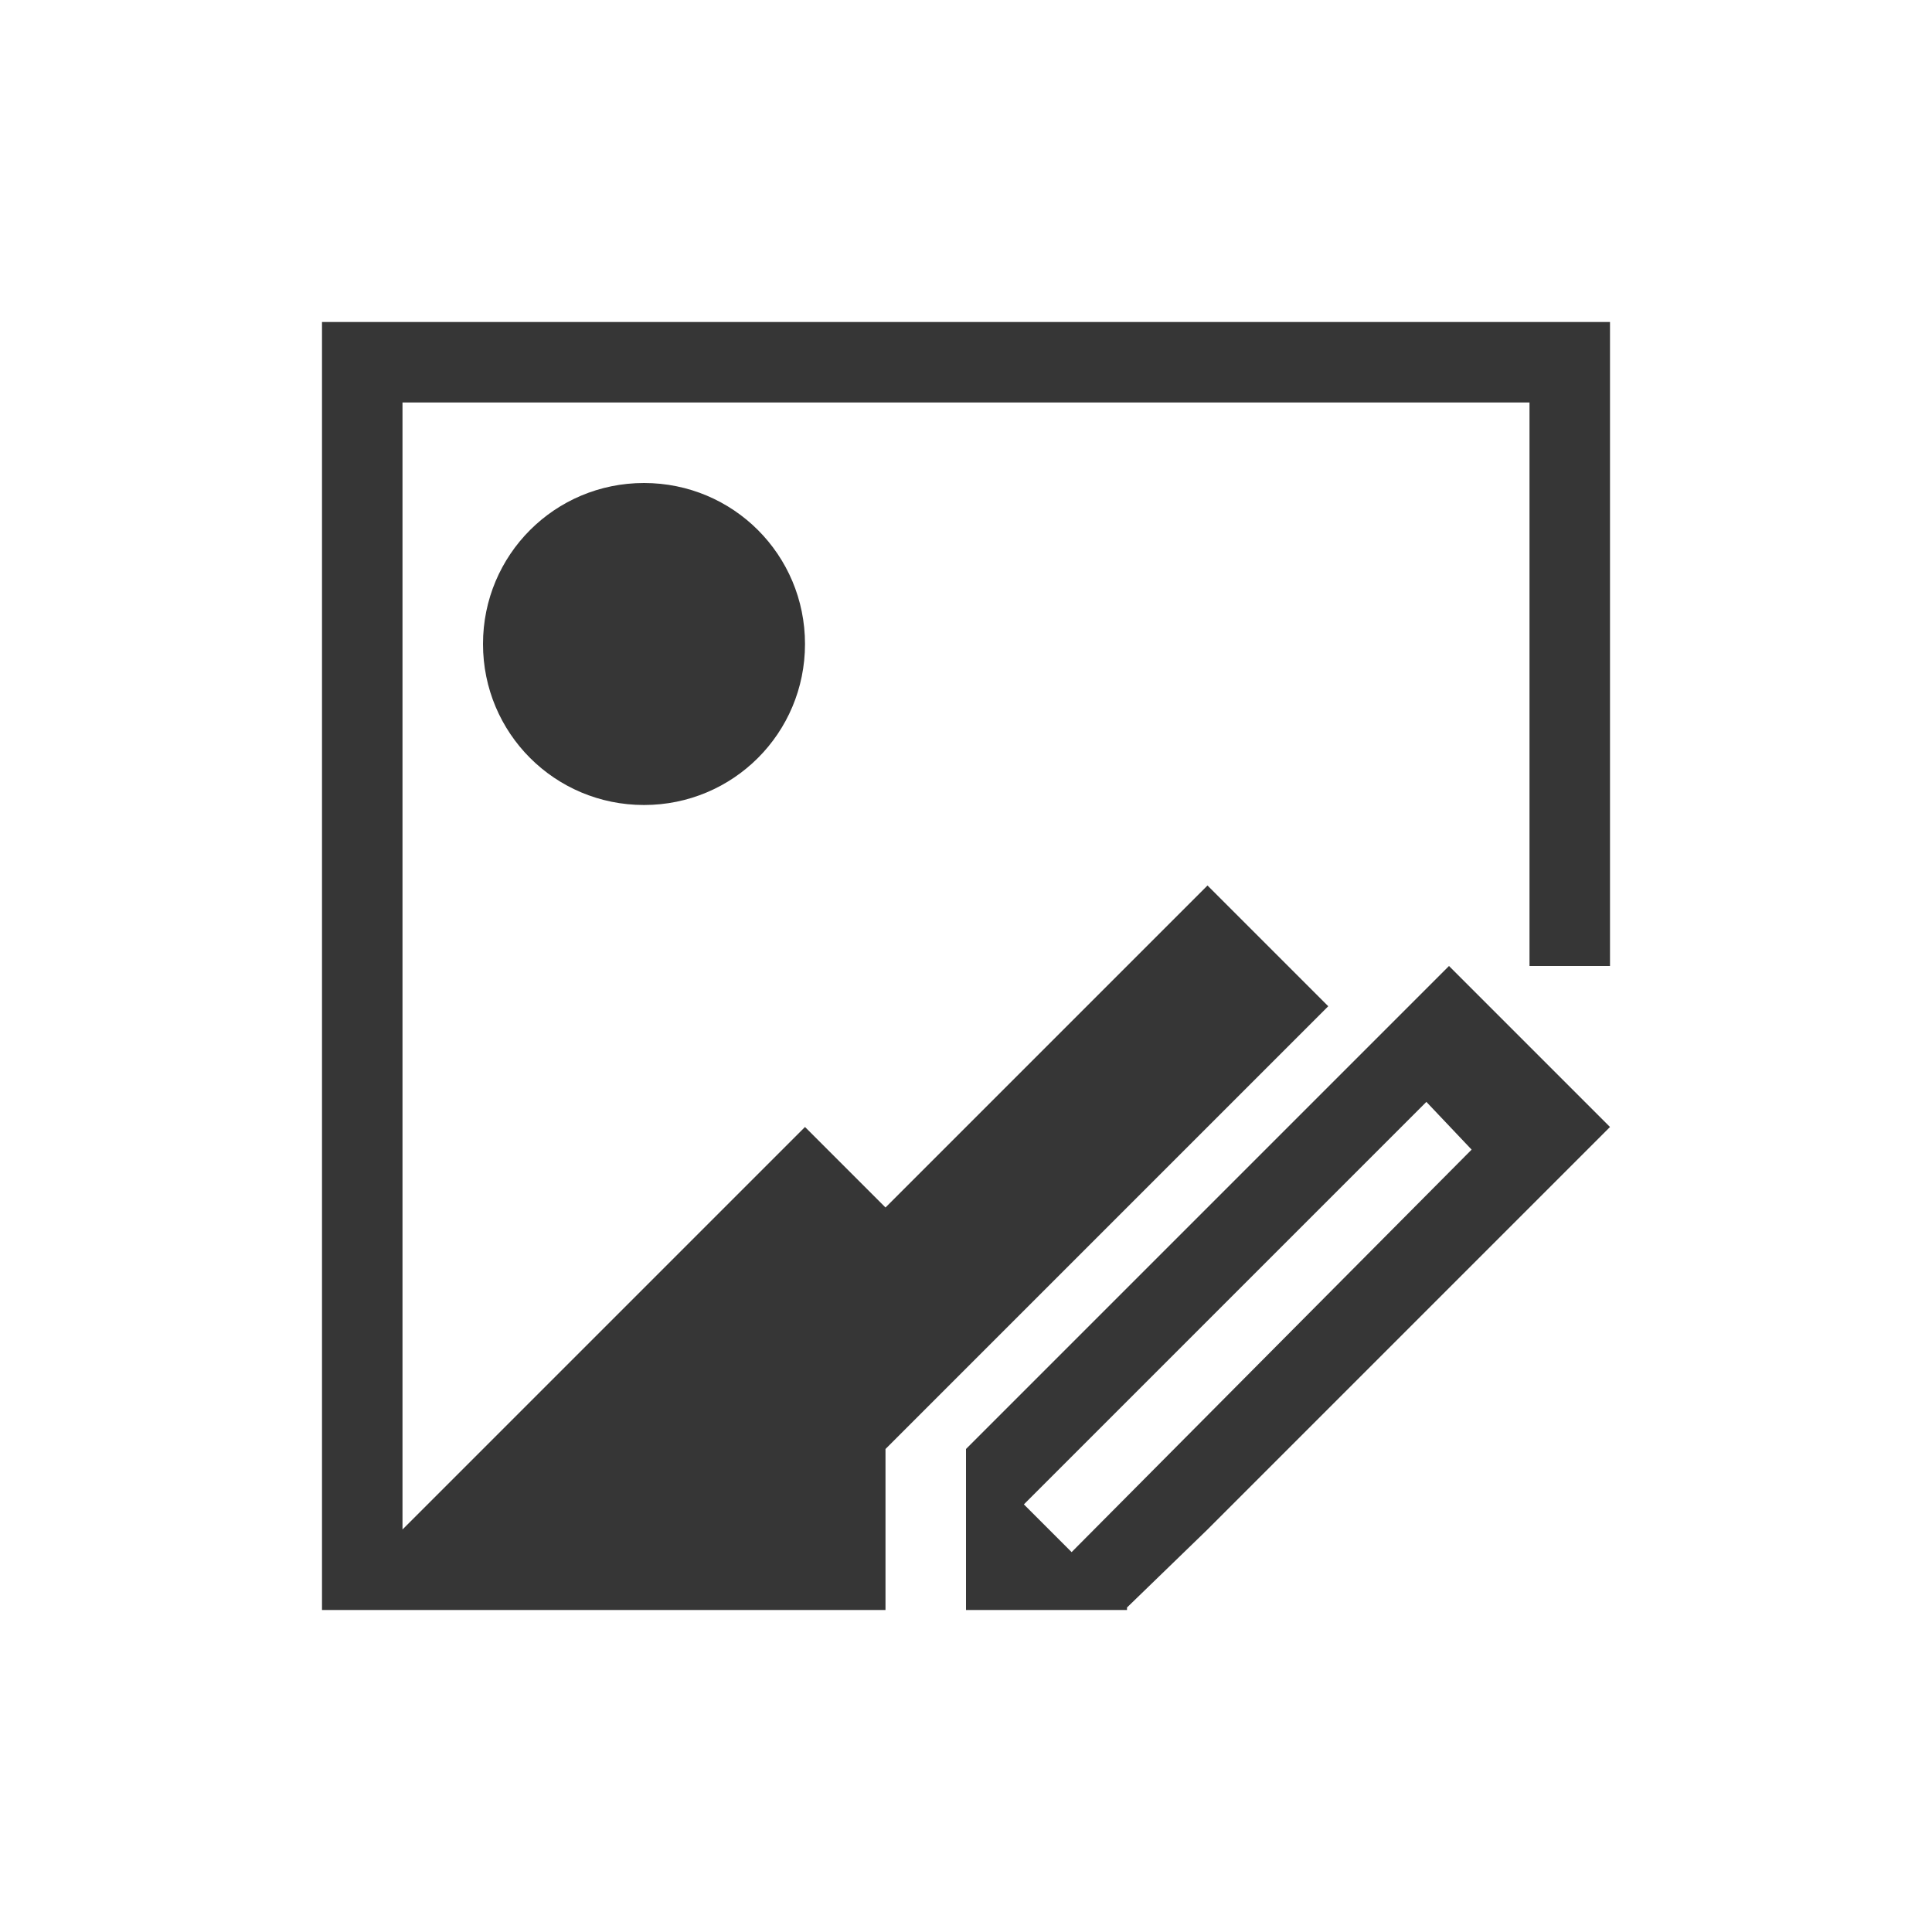
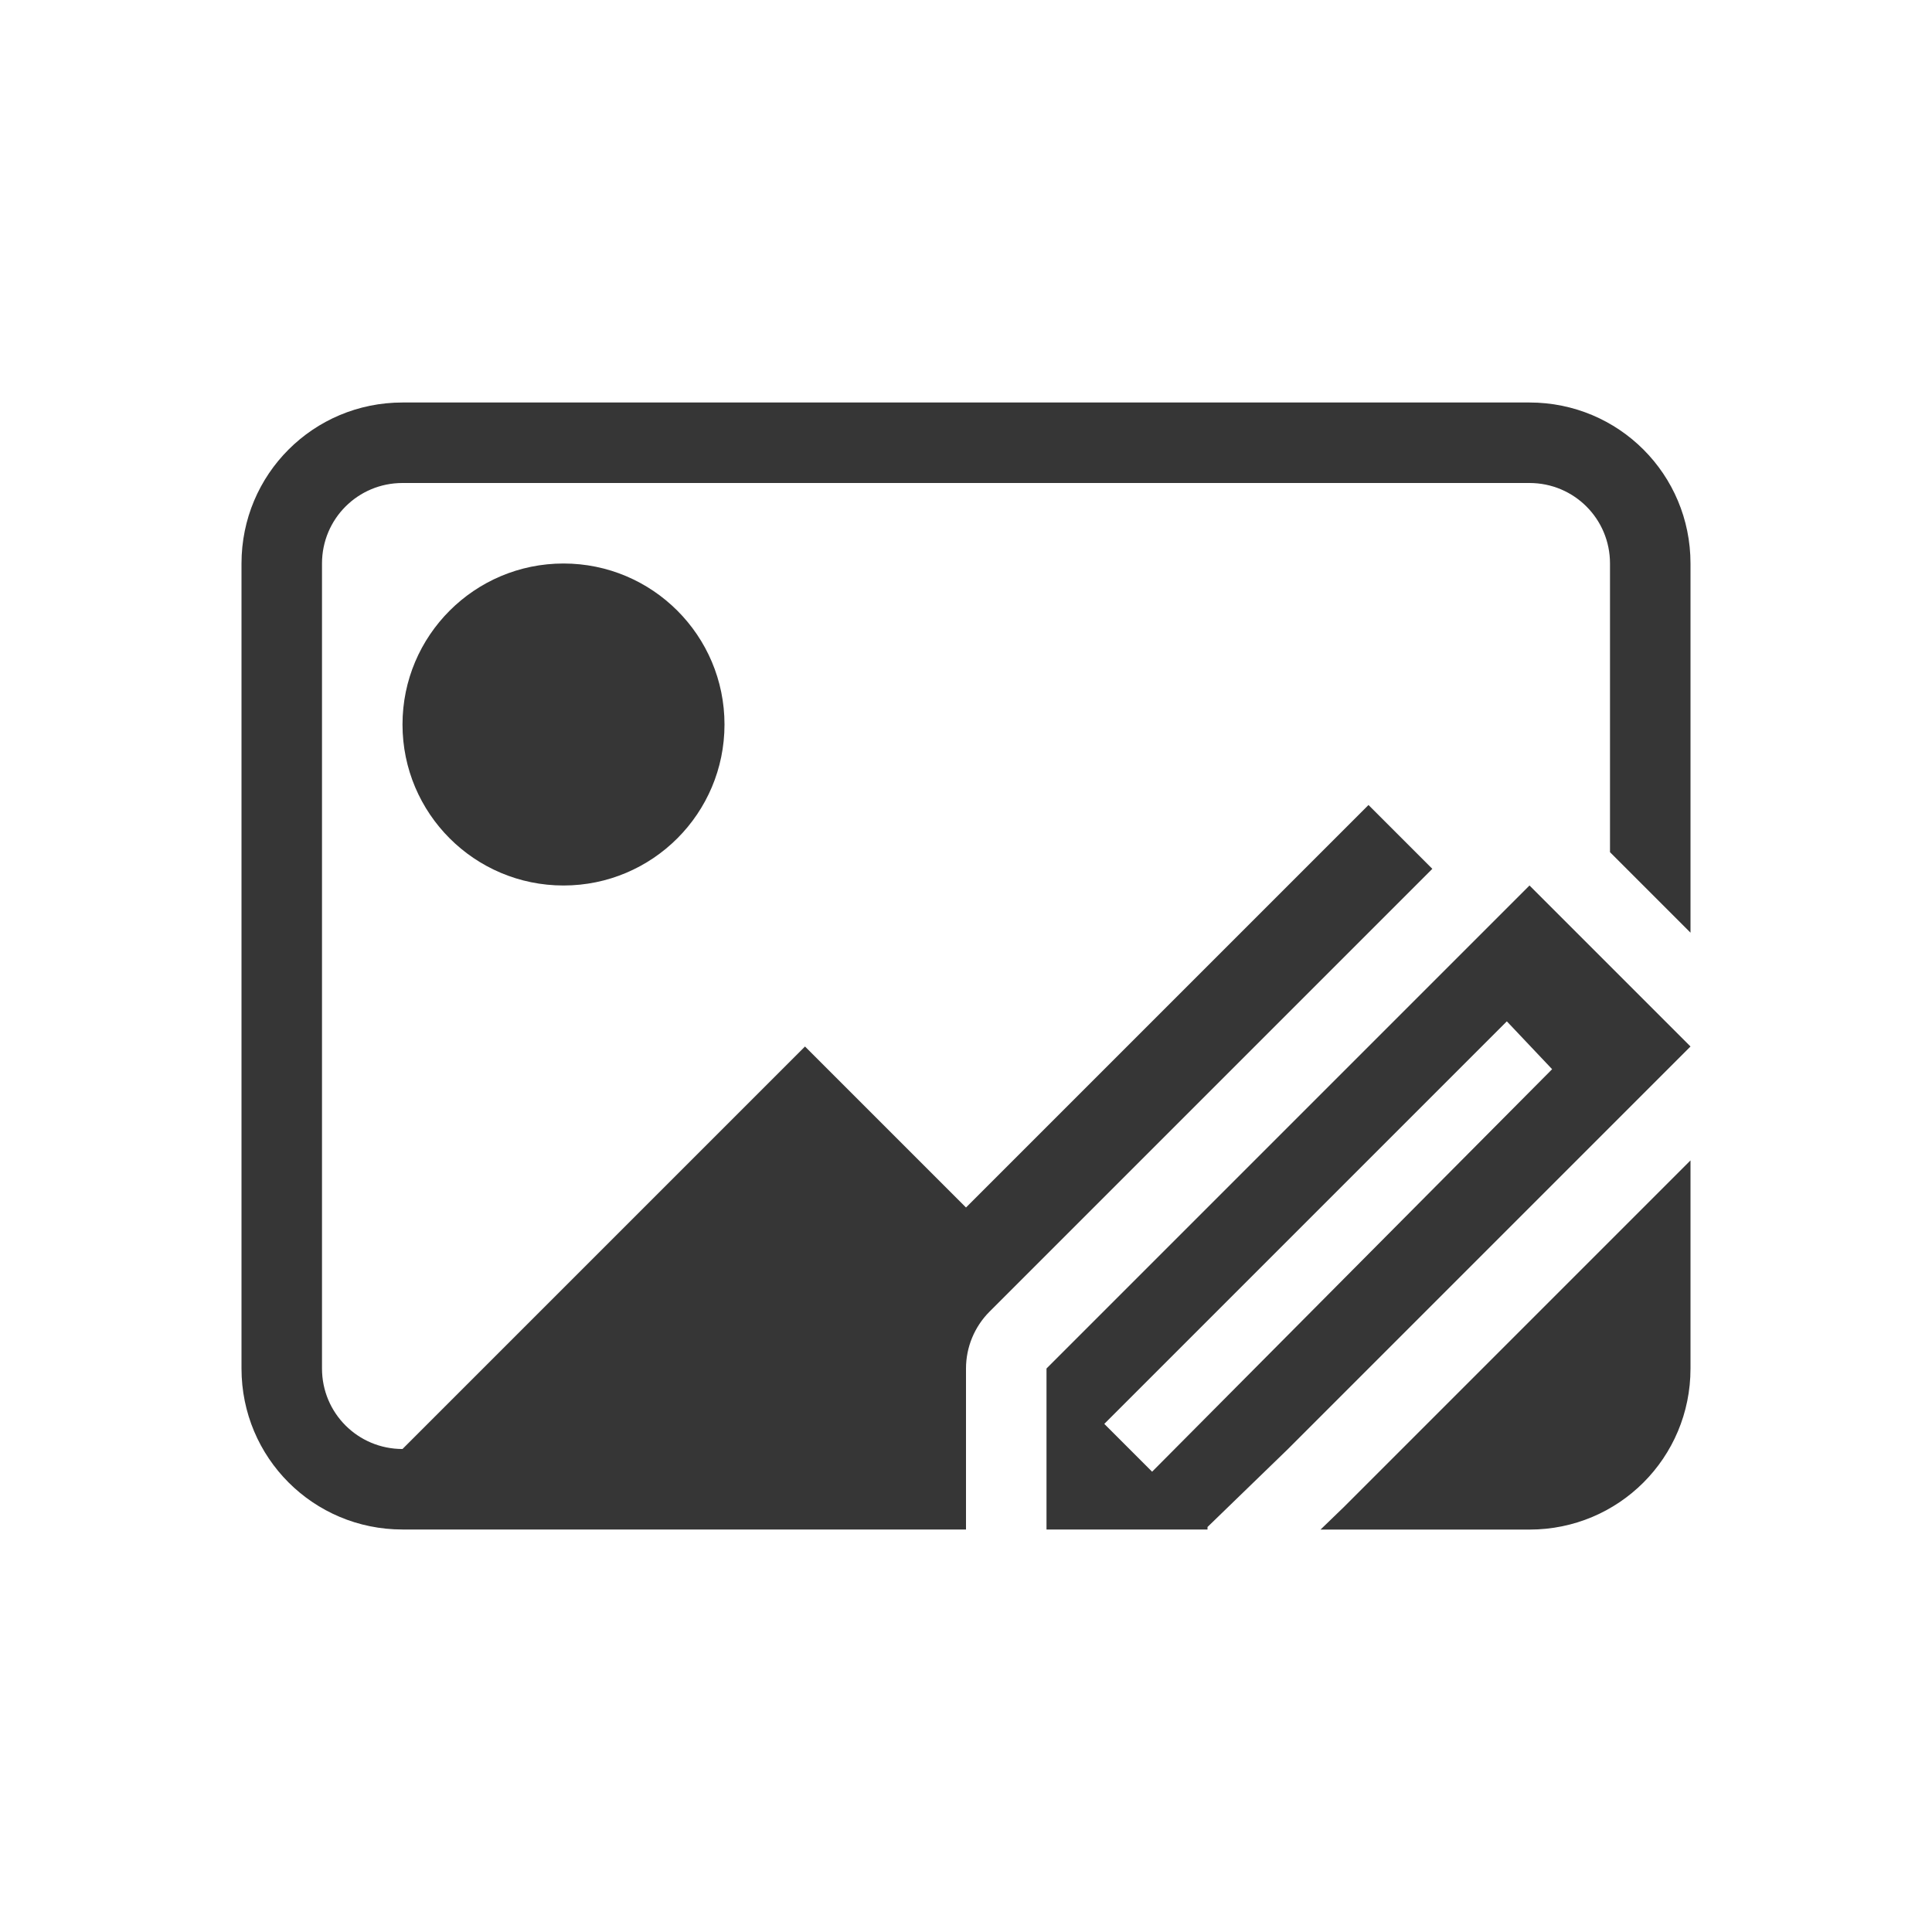
- <svg xmlns="http://www.w3.org/2000/svg" viewBox="0 0 24 24">
-   <defs id="defs3051">
-     <style type="text/css" id="current-color-scheme">
-       .ColorScheme-Text {
+ <svg xmlns="http://www.w3.org/2000/svg" version="1.1" viewBox="0 0 24 24">
+   <defs>
+     <style id="current-color-scheme" type="text/css">.ColorScheme-Text {
        color:#363636;
-       }
-       </style>
+       }</style>
  </defs>
-   <g transform="translate(1,1)">
-     <path style="fill:currentColor;fill-opacity:1;stroke:none" d="M 3 3 L 3 4 L 3 19 L 4 19 L 10 19 L 10 18 L 10 17 L 15 12 L 15.5 11.5 L 14 10 L 10 14 L 9 13 L 4.156 17.844 L 4 18 L 4 4 L 18 4 L 18 11 L 19 11 L 19 4 L 19 3 L 4 3 L 3 3 z M 7 5 C 5.892 5 5 5.892 5 7 C 5 8.108 5.892 9 7 9 C 8.108 9 9 8.108 9 7 C 9 5.892 8.108 5 7 5 z M 17 11 L 16 12 L 11 17 L 11 18 L 11 19 L 13 19 L 13 18.969 L 14 18 L 18 14 L 19 13 L 17 11 z M 16.719 12.688 L 17.281 13.281 L 12.312 18.281 L 11.719 17.688 L 16.719 12.688 z " class="ColorScheme-Text" />
-   </g>
+   <path class="ColorScheme-Text" d="m5 5c-1.108 0-2 0.892-2 2v10c0 1.108 0.892 2 2 2h7v-1-1a1 1 0 0 1 0.293-0.707l5.5-5.5-0.793-0.793-5 5-2-2-5 5c-0.554 0-1-0.446-1-1v-10c0-0.554 0.446-1 1-1h14c0.554 0 1 0.446 1 1v3.586l1 1v-4.586c0-1.108-0.892-2-2-2h-14zm2 2a2 2 0 0 0-2 2 2 2 0 0 0 2 2 2 2 0 0 0 2-2 2 2 0 0 0-2-2zm12 4-6 6v1 1h2v-0.031l1-0.969 5-5-2-2zm-0.281 1.688 0.562 0.594-4.969 5-0.594-0.594 5-5zm2.281 1.727-4.293 4.293a1 1 0 0 1-0.012 0.012l-0.291 0.281h2.596c1.108 0 2-0.892 2-2v-2.586z" fill="currentColor" />
</svg>
